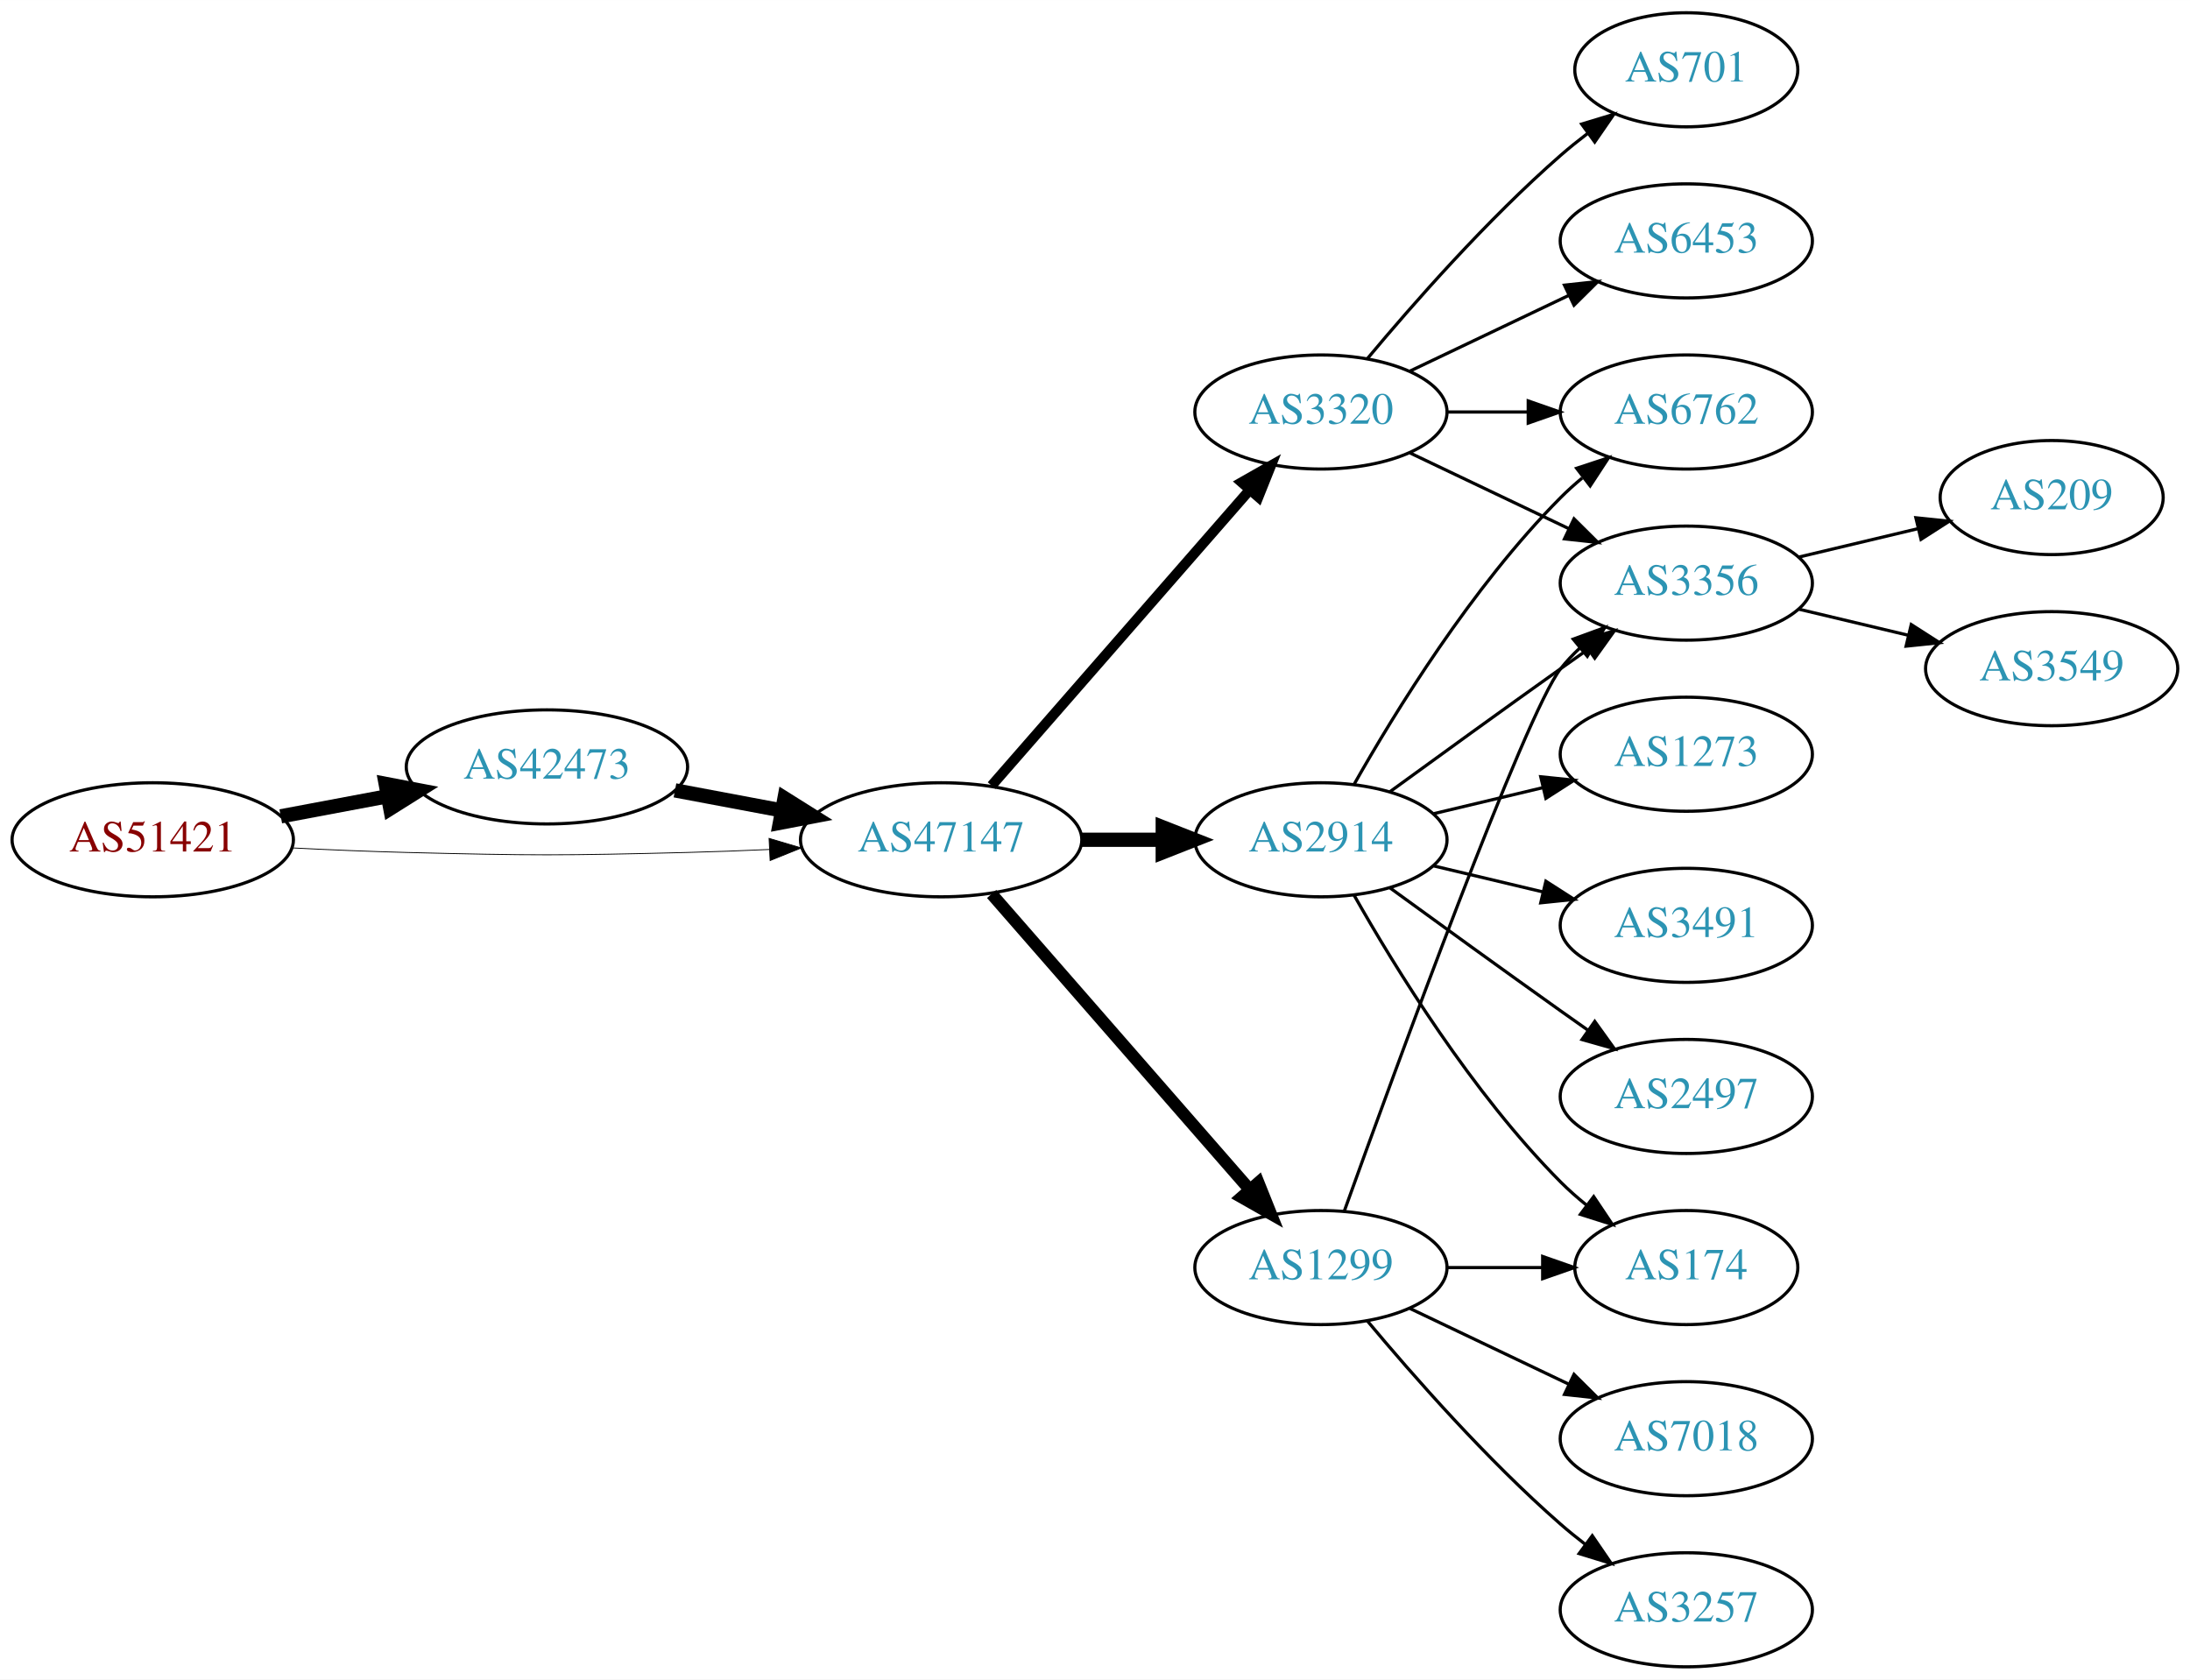
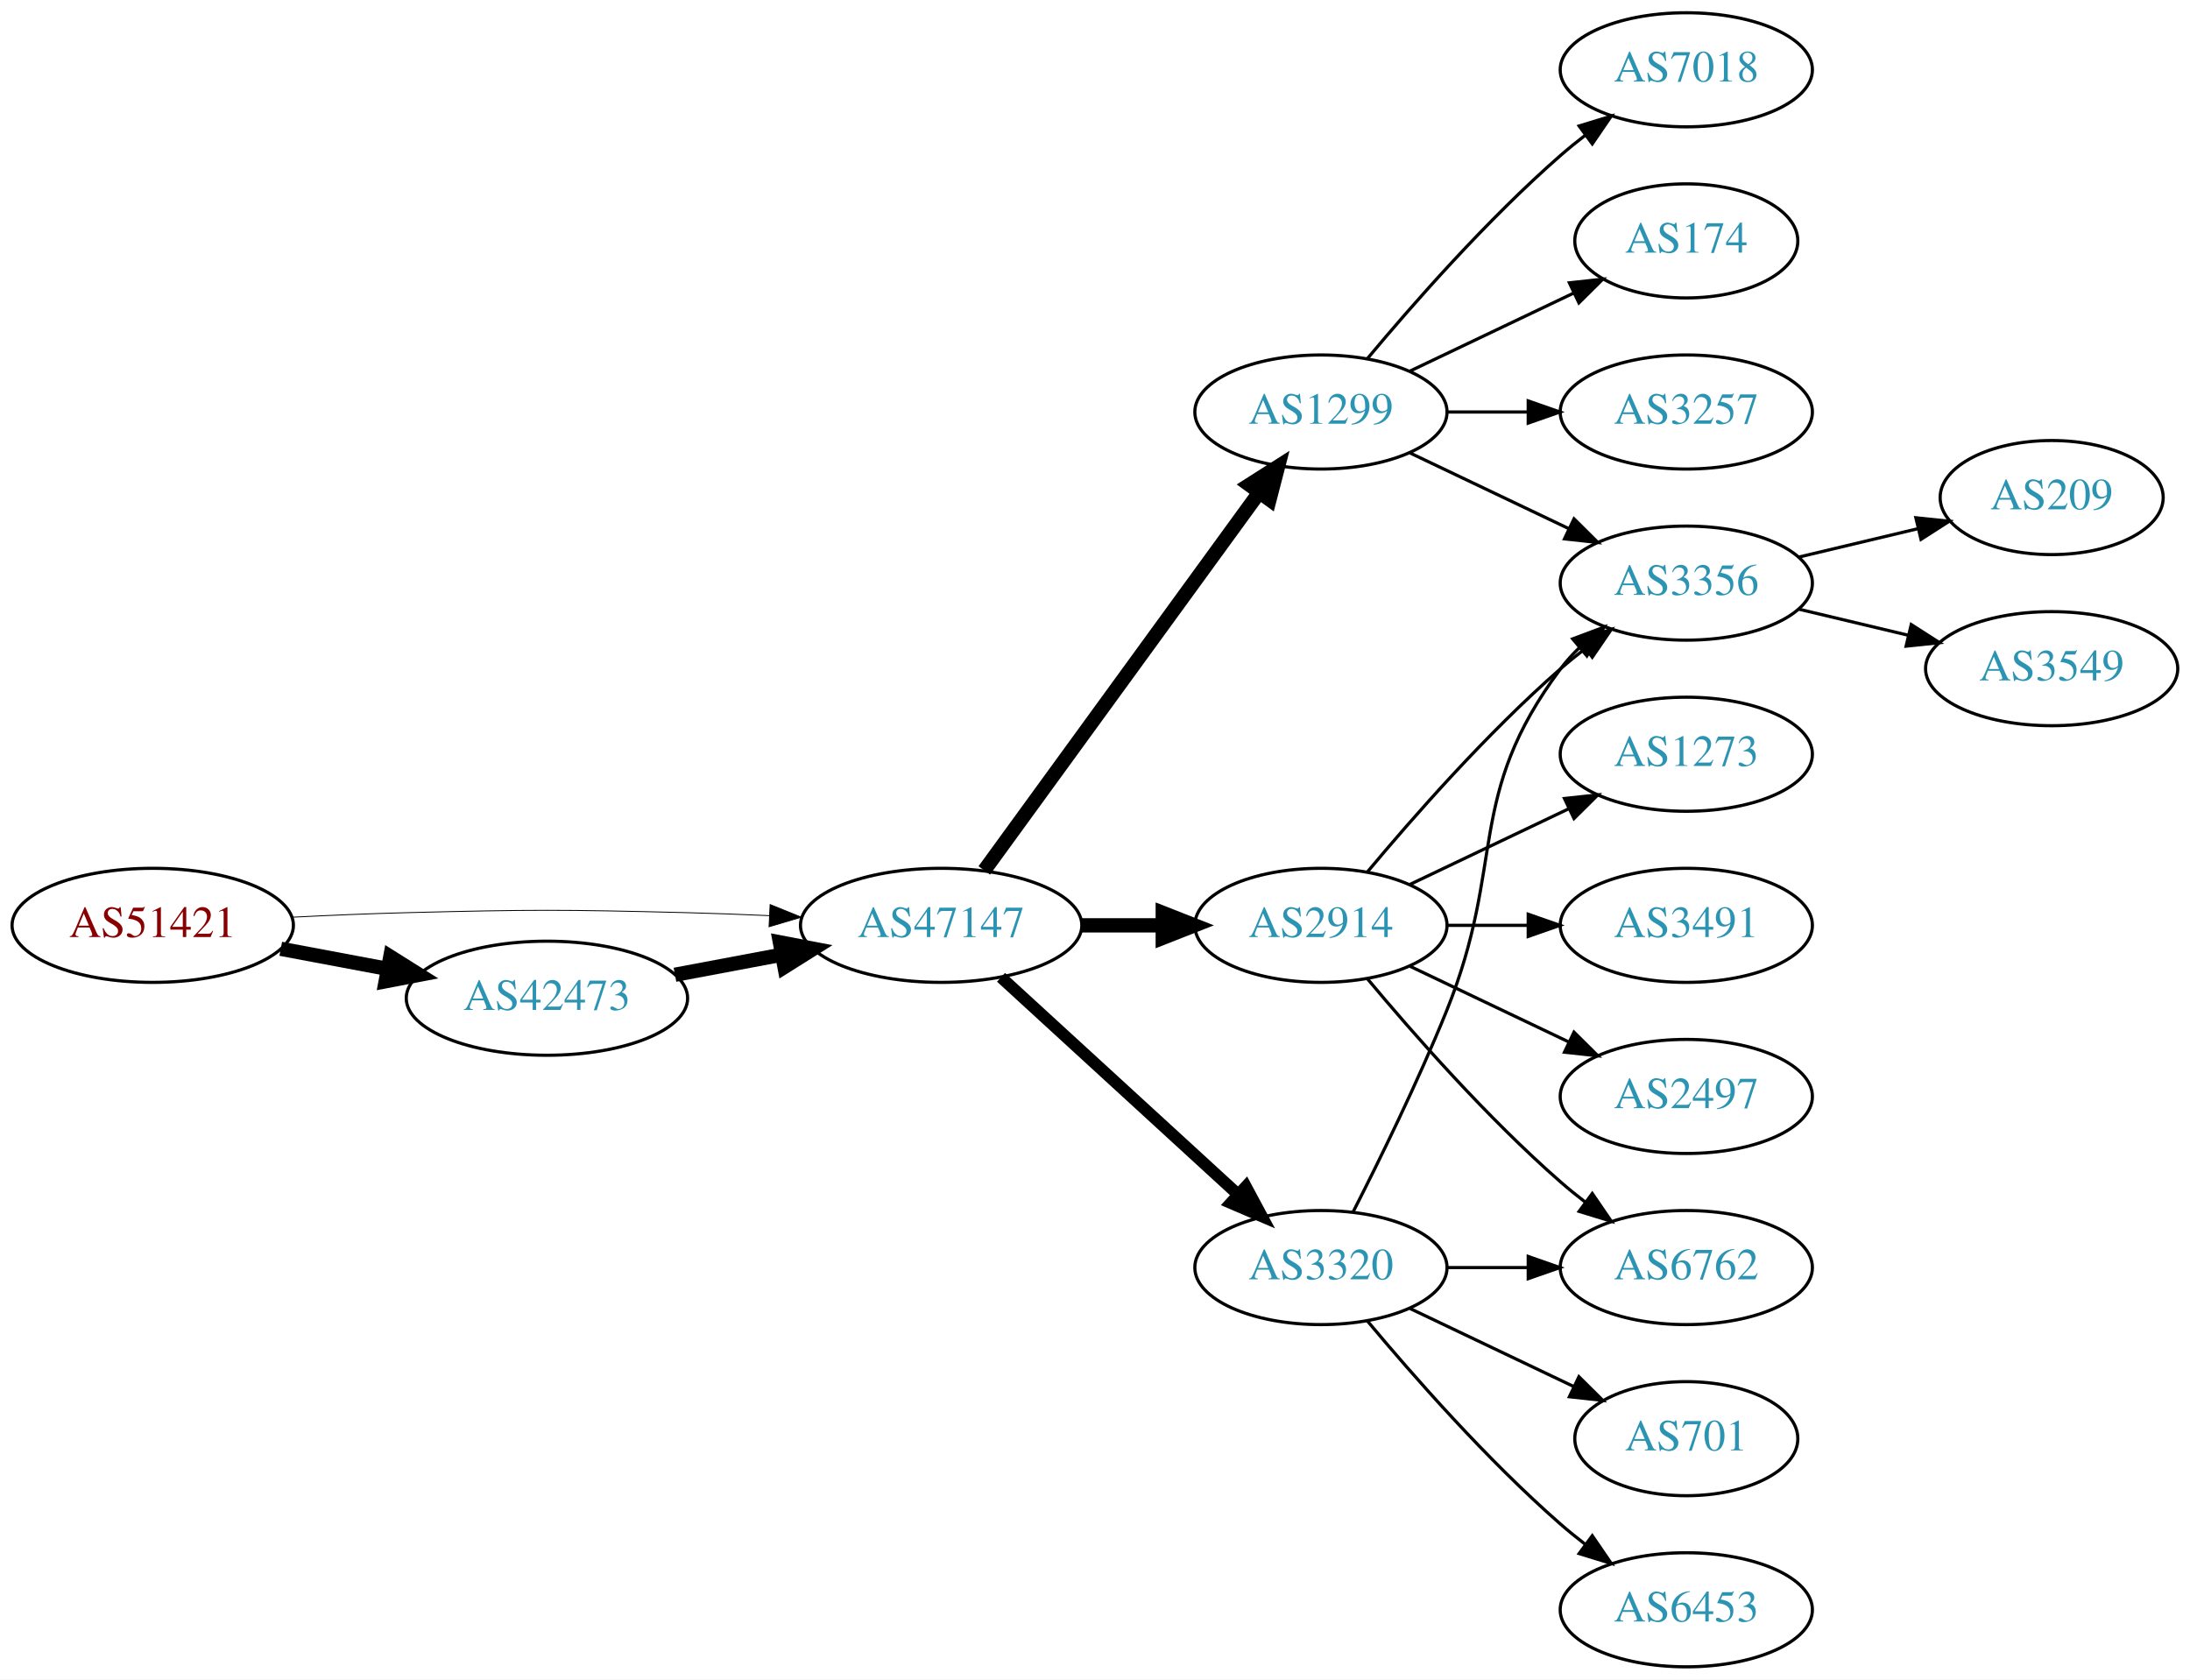
<svg xmlns="http://www.w3.org/2000/svg" xmlns:xlink="http://www.w3.org/1999/xlink" width="691pt" height="530pt" viewBox="0.00 0.00 691.06 530.00">
  <g id="graph0" class="graph" transform="scale(1 1) rotate(0) translate(4 526)">
    <polygon fill="white" stroke="none" points="-4,4 -4,-526 687.055,-526 687.055,4 -4,4" />
    <g id="node1" class="node">
      <g id="a_node1">
        <a xlink:href="/asn/51421" xlink:title="AS51421 ~ Heinrich THURNER [AT]">
-           <ellipse fill="#ffffff" stroke="black" cx="44.196" cy="-261" rx="44.393" ry="18" />
-           <text text-anchor="middle" x="44.196" y="-257.3" font-family="Times,serif" font-size="14.00" fill="#880000">AS51421</text>
+           <ellipse fill="#ffffff" stroke="black" cx="44.196" cy="-234" rx="44.393" ry="18" />
+           <text text-anchor="middle" x="44.196" y="-230.3" font-family="Times,serif" font-size="14.00" fill="#880000">AS51421</text>
        </a>
      </g>
    </g>
    <g id="node2" class="node">
      <g id="a_node2">
        <a xlink:href="/asn/42473" xlink:title="AS42473 ~ ANEXIA Internetdienstleistungs GmbH [AT]">
-           <ellipse fill="#ffffff" stroke="black" cx="168.588" cy="-284" rx="44.393" ry="18" />
-           <text text-anchor="middle" x="168.588" y="-280.3" font-family="Times,serif" font-size="14.00" fill="#2c94b3">AS42473</text>
+           <ellipse fill="#ffffff" stroke="black" cx="168.588" cy="-211" rx="44.393" ry="18" />
+           <text text-anchor="middle" x="168.588" y="-207.3" font-family="Times,serif" font-size="14.00" fill="#2c94b3">AS42473</text>
        </a>
      </g>
    </g>
    <g id="edge1" class="edge">
-       <path fill="none" stroke="black" stroke-width="4.5" d="M84.595,-268.404C95.296,-270.415 107.019,-272.618 118.196,-274.718" />
-       <polygon fill="black" stroke="black" stroke-width="4.5" points="117.707,-278.633 128.263,-276.61 119.162,-270.893 117.707,-278.633" />
+       <path fill="none" stroke="black" stroke-width="4.5" d="M84.595,-226.596C95.296,-224.585 107.019,-222.382 118.196,-220.282" />
+       <polygon fill="black" stroke="black" stroke-width="4.5" points="119.162,-224.107 128.263,-218.39 117.707,-216.367 119.162,-224.107" />
    </g>
    <g id="node3" class="node">
      <g id="a_node3">
        <a xlink:href="/asn/47147" xlink:title="AS47147 ~ ANEXIA Internetdienstleistungs GmbH [AT]">
-           <ellipse fill="#ffffff" stroke="black" cx="292.98" cy="-261" rx="44.393" ry="18" />
-           <text text-anchor="middle" x="292.98" y="-257.3" font-family="Times,serif" font-size="14.00" fill="#2c94b3">AS47147</text>
+           <ellipse fill="#ffffff" stroke="black" cx="292.98" cy="-234" rx="44.393" ry="18" />
+           <text text-anchor="middle" x="292.98" y="-230.3" font-family="Times,serif" font-size="14.00" fill="#2c94b3">AS47147</text>
        </a>
      </g>
    </g>
    <g id="edge2" class="edge">
-       <path fill="none" stroke="black" stroke-width="0.265" d="M88.339,-258.425C100.033,-257.835 112.694,-257.295 124.392,-257 163.665,-256.009 173.511,-256.009 212.784,-257 221.192,-257.212 230.098,-257.551 238.784,-257.944" />
-       <polygon fill="black" stroke="black" stroke-width="0.265" points="238.682,-261.443 248.838,-258.425 239.017,-254.451 238.682,-261.443" />
+       <path fill="none" stroke="black" stroke-width="0.281" d="M88.339,-236.575C100.033,-237.165 112.694,-237.705 124.392,-238 163.665,-238.991 173.511,-238.991 212.784,-238 221.192,-237.788 230.098,-237.449 238.784,-237.056" />
+       <polygon fill="black" stroke="black" stroke-width="0.281" points="239.017,-240.549 248.838,-236.575 238.682,-233.557 239.017,-240.549" />
    </g>
    <g id="edge3" class="edge">
-       <path fill="none" stroke="black" stroke-width="4.5" d="M208.988,-276.596C219.688,-274.585 231.411,-272.382 242.589,-270.282" />
-       <polygon fill="black" stroke="black" stroke-width="4.5" points="243.554,-274.107 252.655,-268.39 242.1,-266.367 243.554,-274.107" />
+       <path fill="none" stroke="black" stroke-width="4.5" d="M208.988,-218.404C219.688,-220.415 231.411,-222.618 242.589,-224.718" />
+       <polygon fill="black" stroke="black" stroke-width="4.5" points="242.1,-228.633 252.655,-226.61 243.554,-220.893 242.1,-228.633" />
    </g>
    <g id="node4" class="node">
      <g id="a_node4">
-         <a xlink:href="/asn/3320" xlink:title="AS3320 ~ DTAG [DE]">
+         <a xlink:href="/asn/1299" xlink:title="AS1299 ~ Telia Carrier [EU]">
          <ellipse fill="#ffffff" stroke="black" cx="412.823" cy="-396" rx="39.794" ry="18" />
-           <text text-anchor="middle" x="412.823" y="-392.3" font-family="Times,serif" font-size="14.00" fill="#2c94b3">AS3320</text>
+           <text text-anchor="middle" x="412.823" y="-392.3" font-family="Times,serif" font-size="14.00" fill="#2c94b3">AS1299</text>
        </a>
      </g>
    </g>
    <g id="edge4" class="edge">
-       <path fill="none" stroke="black" stroke-width="3.214" d="M308.905,-278.098C329.448,-301.631 366.567,-344.155 390.164,-371.187" />
-       <polygon fill="black" stroke="black" stroke-width="3.214" points="387.806,-373.809 397.019,-379.041 393.08,-369.206 387.806,-373.809" />
+       <path fill="none" stroke="black" stroke-width="4.5" d="M306.592,-251.337C327.412,-279.96 369.075,-337.233 393.264,-370.486" />
+       <polygon fill="black" stroke="black" stroke-width="4.5" points="390.236,-373.017 399.302,-378.788 396.604,-368.385 390.236,-373.017" />
    </g>
    <g id="node5" class="node">
      <g id="a_node5">
        <a xlink:href="/asn/2914" xlink:title="AS2914 ~ NTT America, Inc. [US]">
-           <ellipse fill="#ffffff" stroke="black" cx="412.823" cy="-261" rx="39.794" ry="18" />
-           <text text-anchor="middle" x="412.823" y="-257.3" font-family="Times,serif" font-size="14.00" fill="#2c94b3">AS2914</text>
+           <ellipse fill="#ffffff" stroke="black" cx="412.823" cy="-234" rx="39.794" ry="18" />
+           <text text-anchor="middle" x="412.823" y="-230.3" font-family="Times,serif" font-size="14.00" fill="#2c94b3">AS2914</text>
        </a>
      </g>
    </g>
    <g id="edge5" class="edge">
-       <path fill="none" stroke="black" stroke-width="4.5" d="M337.191,-261C345.504,-261 354.267,-261 362.749,-261" />
-       <polygon fill="black" stroke="black" stroke-width="4.5" points="362.908,-264.938 372.908,-261 362.908,-257.063 362.908,-264.938" />
+       <path fill="none" stroke="black" stroke-width="4.5" d="M337.191,-234C345.504,-234 354.267,-234 362.749,-234" />
+       <polygon fill="black" stroke="black" stroke-width="4.5" points="362.908,-237.938 372.908,-234 362.908,-230.063 362.908,-237.938" />
    </g>
    <g id="node6" class="node">
      <g id="a_node6">
-         <a xlink:href="/asn/1299" xlink:title="AS1299 ~ Telia Carrier [EU]">
+         <a xlink:href="/asn/3320" xlink:title="AS3320 ~ DTAG [DE]">
          <ellipse fill="#ffffff" stroke="black" cx="412.823" cy="-126" rx="39.794" ry="18" />
-           <text text-anchor="middle" x="412.823" y="-122.3" font-family="Times,serif" font-size="14.00" fill="#2c94b3">AS1299</text>
+           <text text-anchor="middle" x="412.823" y="-122.3" font-family="Times,serif" font-size="14.00" fill="#2c94b3">AS3320</text>
        </a>
      </g>
    </g>
    <g id="edge6" class="edge">
-       <path fill="none" stroke="black" stroke-width="3.857" d="M308.905,-243.902C329.448,-220.369 366.567,-177.845 390.164,-150.813" />
-       <polygon fill="black" stroke="black" stroke-width="3.857" points="393.08,-152.794 397.019,-142.959 387.806,-148.191 393.08,-152.794" />
+       <path fill="none" stroke="black" stroke-width="3.75" d="M311.878,-217.597C331.806,-199.333 364.164,-169.678 386.641,-149.079" />
+       <polygon fill="black" stroke="black" stroke-width="3.75" points="389.135,-151.54 394.143,-142.203 384.406,-146.38 389.135,-151.54" />
    </g>
    <g id="node7" class="node">
      <g id="a_node7">
-         <a xlink:href="/asn/6762" xlink:title="AS6762 ~ TELECOM ITALIA SPARKLE S.p.A. [IT]">
+         <a xlink:href="/asn/7018" xlink:title="AS7018 ~ AT&amp;T Services, Inc. [US]">
+           <ellipse fill="#ffffff" stroke="black" cx="528.116" cy="-504" rx="39.794" ry="18" />
+           <text text-anchor="middle" x="528.116" y="-500.3" font-family="Times,serif" font-size="14.00" fill="#2c94b3">AS7018</text>
+         </a>
+       </g>
+     </g>
+     <g id="edge7" class="edge">
+       <path fill="none" stroke="black" d="M427.453,-412.817C441.736,-429.929 465.282,-456.745 488.469,-477 490.935,-479.154 493.574,-481.294 496.271,-483.372" />
+       <polygon fill="black" stroke="black" points="494.296,-486.264 504.425,-489.37 498.444,-480.625 494.296,-486.264" />
+     </g>
+     <g id="node8" class="node">
+       <g id="a_node8">
+         <a xlink:href="/asn/174" xlink:title="AS174 ~ Cogent Communications [US]">
+           <ellipse fill="#ffffff" stroke="black" cx="528.116" cy="-450" rx="35.194" ry="18" />
+           <text text-anchor="middle" x="528.116" y="-446.3" font-family="Times,serif" font-size="14.00" fill="#2c94b3">AS174</text>
+         </a>
+       </g>
+     </g>
+     <g id="edge8" class="edge">
+       <path fill="none" stroke="black" d="M440.959,-408.934C456.391,-416.29 475.877,-425.577 492.412,-433.459" />
+       <polygon fill="black" stroke="black" points="491.221,-436.768 501.754,-437.911 494.232,-430.449 491.221,-436.768" />
+     </g>
+     <g id="node9" class="node">
+       <g id="a_node9">
+         <a xlink:href="/asn/3257" xlink:title="AS3257 ~ GTT [DE]">
          <ellipse fill="#ffffff" stroke="black" cx="528.116" cy="-396" rx="39.794" ry="18" />
-           <text text-anchor="middle" x="528.116" y="-392.3" font-family="Times,serif" font-size="14.00" fill="#2c94b3">AS6762</text>
-         </a>
-       </g>
-     </g>
-     <g id="edge7" class="edge">
+           <text text-anchor="middle" x="528.116" y="-392.3" font-family="Times,serif" font-size="14.00" fill="#2c94b3">AS3257</text>
+         </a>
+       </g>
+     </g>
+     <g id="edge9" class="edge">
      <path fill="none" stroke="black" d="M452.495,-396C460.698,-396 469.462,-396 477.994,-396" />
      <polygon fill="black" stroke="black" points="478.233,-399.5 488.233,-396 478.233,-392.5 478.233,-399.5" />
    </g>
-     <g id="node8" class="node">
-       <g id="a_node8">
-         <a xlink:href="/asn/701" xlink:title="AS701 ~ UUNET [US]">
-           <ellipse fill="#ffffff" stroke="black" cx="528.116" cy="-504" rx="35.194" ry="18" />
-           <text text-anchor="middle" x="528.116" y="-500.3" font-family="Times,serif" font-size="14.00" fill="#2c94b3">AS701</text>
-         </a>
-       </g>
-     </g>
-     <g id="edge8" class="edge">
-       <path fill="none" stroke="black" d="M427.453,-412.817C441.736,-429.929 465.282,-456.745 488.469,-477 491.139,-479.332 494.012,-481.648 496.942,-483.886" />
-       <polygon fill="black" stroke="black" points="495.093,-486.87 505.234,-489.939 499.22,-481.216 495.093,-486.87" />
-     </g>
-     <g id="node9" class="node">
-       <g id="a_node9">
+     <g id="node10" class="node">
+       <g id="a_node10">
        <a xlink:href="/asn/3356" xlink:title="AS3356 ~ Level 3 Parent, LLC [US]">
          <ellipse fill="#ffffff" stroke="black" cx="528.116" cy="-342" rx="39.794" ry="18" />
          <text text-anchor="middle" x="528.116" y="-338.3" font-family="Times,serif" font-size="14.00" fill="#2c94b3">AS3356</text>
        </a>
      </g>
    </g>
-     <g id="edge9" class="edge">
+     <g id="edge10" class="edge">
      <path fill="none" stroke="black" d="M440.959,-383.066C455.953,-375.919 474.774,-366.948 490.998,-359.215" />
      <polygon fill="black" stroke="black" points="492.68,-362.291 500.201,-354.829 489.668,-355.972 492.68,-362.291" />
    </g>
-     <g id="node10" class="node">
-       <g id="a_node10">
-         <a xlink:href="/asn/6453" xlink:title="AS6453 ~ TATA COMMUNICATIONS (AMERICA) INC [US]">
-           <ellipse fill="#ffffff" stroke="black" cx="528.116" cy="-450" rx="39.794" ry="18" />
-           <text text-anchor="middle" x="528.116" y="-446.3" font-family="Times,serif" font-size="14.00" fill="#2c94b3">AS6453</text>
-         </a>
-       </g>
-     </g>
-     <g id="edge10" class="edge">
-       <path fill="none" stroke="black" d="M440.959,-408.934C455.953,-416.081 474.774,-425.052 490.998,-432.785" />
-       <polygon fill="black" stroke="black" points="489.668,-436.028 500.201,-437.171 492.68,-429.709 489.668,-436.028" />
-     </g>
    <g id="edge12" class="edge">
-       <path fill="none" stroke="black" d="M423.283,-278.49C436.065,-301.096 460.497,-340.886 488.469,-369 490.58,-371.121 492.876,-373.188 495.262,-375.171" />
-       <polygon fill="black" stroke="black" points="493.514,-378.242 503.577,-381.556 497.777,-372.69 493.514,-378.242" />
-     </g>
-     <g id="edge11" class="edge">
-       <path fill="none" stroke="black" d="M434.671,-276.222C449.605,-287.091 470.219,-302.025 488.469,-315 491.29,-317.005 494.233,-319.085 497.181,-321.159" />
-       <polygon fill="black" stroke="black" points="495.208,-324.05 505.406,-326.926 499.227,-318.319 495.208,-324.05" />
+       <path fill="none" stroke="black" d="M427.453,-250.817C441.736,-267.929 465.282,-294.745 488.469,-315 490.935,-317.154 493.574,-319.294 496.271,-321.372" />
+       <polygon fill="black" stroke="black" points="494.296,-324.264 504.425,-327.37 498.444,-318.625 494.296,-324.264" />
    </g>
    <g id="node11" class="node">
      <g id="a_node11">
        <a xlink:href="/asn/1273" xlink:title="AS1273 ~ Vodafone Group PLC [EU]">
          <ellipse fill="#ffffff" stroke="black" cx="528.116" cy="-288" rx="39.794" ry="18" />
          <text text-anchor="middle" x="528.116" y="-284.3" font-family="Times,serif" font-size="14.00" fill="#2c94b3">AS1273</text>
        </a>
      </g>
    </g>
-     <g id="edge13" class="edge">
-       <path fill="none" stroke="black" d="M448.43,-269.248C459.301,-271.838 471.456,-274.735 482.898,-277.462" />
-       <polygon fill="black" stroke="black" points="482.182,-280.889 492.721,-279.803 483.804,-274.08 482.182,-280.889" />
+     <g id="edge11" class="edge">
+       <path fill="none" stroke="black" d="M440.959,-246.934C455.953,-254.081 474.774,-263.052 490.998,-270.785" />
+       <polygon fill="black" stroke="black" points="489.668,-274.028 500.201,-275.171 492.68,-267.709 489.668,-274.028" />
    </g>
    <g id="node12" class="node">
      <g id="a_node12">
-         <a xlink:href="/asn/174" xlink:title="AS174 ~ Cogent Communications [US]">
-           <ellipse fill="#ffffff" stroke="black" cx="528.116" cy="-126" rx="35.194" ry="18" />
-           <text text-anchor="middle" x="528.116" y="-122.3" font-family="Times,serif" font-size="14.00" fill="#2c94b3">AS174</text>
-         </a>
-       </g>
-     </g>
-     <g id="edge14" class="edge">
-       <path fill="none" stroke="black" d="M423.283,-243.51C436.065,-220.904 460.497,-181.114 488.469,-153 490.97,-150.487 493.73,-148.051 496.591,-145.739" />
-       <polygon fill="black" stroke="black" points="498.892,-148.389 504.789,-139.587 494.69,-142.79 498.892,-148.389" />
-     </g>
-     <g id="node13" class="node">
-       <g id="a_node13">
        <a xlink:href="/asn/3491" xlink:title="AS3491 ~ PCCW Global, Inc. [US]">
          <ellipse fill="#ffffff" stroke="black" cx="528.116" cy="-234" rx="39.794" ry="18" />
          <text text-anchor="middle" x="528.116" y="-230.3" font-family="Times,serif" font-size="14.00" fill="#2c94b3">AS3491</text>
        </a>
      </g>
    </g>
-     <g id="edge15" class="edge">
-       <path fill="none" stroke="black" d="M448.43,-252.752C459.301,-250.162 471.456,-247.265 482.898,-244.538" />
-       <polygon fill="black" stroke="black" points="483.804,-247.92 492.721,-242.197 482.182,-241.111 483.804,-247.92" />
+     <g id="edge13" class="edge">
+       <path fill="none" stroke="black" d="M452.495,-234C460.698,-234 469.462,-234 477.994,-234" />
+       <polygon fill="black" stroke="black" points="478.233,-237.5 488.233,-234 478.233,-230.5 478.233,-237.5" />
+     </g>
+     <g id="node13" class="node">
+       <g id="a_node13">
+         <a xlink:href="/asn/6762" xlink:title="AS6762 ~ TELECOM ITALIA SPARKLE S.p.A. [IT]">
+           <ellipse fill="#ffffff" stroke="black" cx="528.116" cy="-126" rx="39.794" ry="18" />
+           <text text-anchor="middle" x="528.116" y="-122.3" font-family="Times,serif" font-size="14.00" fill="#2c94b3">AS6762</text>
+         </a>
+       </g>
+     </g>
+     <g id="edge14" class="edge">
+       <path fill="none" stroke="black" d="M427.453,-217.183C441.736,-200.071 465.282,-173.255 488.469,-153 490.935,-150.846 493.574,-148.706 496.271,-146.628" />
+       <polygon fill="black" stroke="black" points="498.444,-149.375 504.425,-140.63 494.296,-143.736 498.444,-149.375" />
    </g>
    <g id="node14" class="node">
      <g id="a_node14">
        <a xlink:href="/asn/2497" xlink:title="AS2497 ~ Internet Initiative Japan Inc. [JP]">
          <ellipse fill="#ffffff" stroke="black" cx="528.116" cy="-180" rx="39.794" ry="18" />
          <text text-anchor="middle" x="528.116" y="-176.3" font-family="Times,serif" font-size="14.00" fill="#2c94b3">AS2497</text>
        </a>
      </g>
    </g>
+     <g id="edge15" class="edge">
+       <path fill="none" stroke="black" d="M440.959,-221.066C455.953,-213.919 474.774,-204.948 490.998,-197.215" />
+       <polygon fill="black" stroke="black" points="492.68,-200.291 500.201,-192.829 489.668,-193.972 492.68,-200.291" />
+     </g>
+     <g id="edge19" class="edge">
+       <path fill="none" stroke="black" d="M422.904,-143.417C431.172,-159.634 443.434,-184.603 452.469,-207 471.399,-253.922 458.198,-274.458 488.469,-315 490.214,-317.336 492.221,-319.545 494.385,-321.617" />
+       <polygon fill="black" stroke="black" points="492.262,-324.405 502.185,-328.118 496.744,-319.027 492.262,-324.405" />
+     </g>
    <g id="edge16" class="edge">
-       <path fill="none" stroke="black" d="M434.671,-245.778C449.605,-234.909 470.219,-219.975 488.469,-207 491.29,-204.995 494.233,-202.915 497.181,-200.841" />
-       <polygon fill="black" stroke="black" points="499.227,-203.681 505.406,-195.074 495.208,-197.95 499.227,-203.681" />
-     </g>
-     <g id="edge19" class="edge">
-       <path fill="none" stroke="black" d="M420.196,-143.825C436.137,-188.151 477.262,-300.812 488.469,-315 490.277,-317.288 492.33,-319.462 494.524,-321.51" />
-       <polygon fill="black" stroke="black" points="492.435,-324.323 502.384,-327.966 496.878,-318.914 492.435,-324.323" />
-     </g>
-     <g id="edge21" class="edge">
-       <path fill="none" stroke="black" d="M452.495,-126C462.201,-126 472.691,-126 482.654,-126" />
-       <polygon fill="black" stroke="black" points="482.79,-129.5 492.79,-126 482.79,-122.5 482.79,-129.5" />
+       <path fill="none" stroke="black" d="M452.495,-126C460.698,-126 469.462,-126 477.994,-126" />
+       <polygon fill="black" stroke="black" points="478.233,-129.5 488.233,-126 478.233,-122.5 478.233,-129.5" />
+     </g>
+     <g id="node15" class="node">
+       <g id="a_node15">
+         <a xlink:href="/asn/701" xlink:title="AS701 ~ UUNET [US]">
+           <ellipse fill="#ffffff" stroke="black" cx="528.116" cy="-72" rx="35.194" ry="18" />
+           <text text-anchor="middle" x="528.116" y="-68.3" font-family="Times,serif" font-size="14.00" fill="#2c94b3">AS701</text>
+         </a>
+       </g>
+     </g>
+     <g id="edge17" class="edge">
+       <path fill="none" stroke="black" d="M440.959,-113.066C456.391,-105.71 475.877,-96.423 492.412,-88.541" />
+       <polygon fill="black" stroke="black" points="494.232,-91.551 501.754,-84.089 491.221,-85.232 494.232,-91.551" />
+     </g>
+     <g id="node16" class="node">
+       <g id="a_node16">
+         <a xlink:href="/asn/6453" xlink:title="AS6453 ~ TATA COMMUNICATIONS (AMERICA) INC [US]">
+           <ellipse fill="#ffffff" stroke="black" cx="528.116" cy="-18" rx="39.794" ry="18" />
+           <text text-anchor="middle" x="528.116" y="-14.3" font-family="Times,serif" font-size="14.00" fill="#2c94b3">AS6453</text>
+         </a>
+       </g>
+     </g>
+     <g id="edge18" class="edge">
+       <path fill="none" stroke="black" d="M427.453,-109.183C441.736,-92.071 465.282,-65.255 488.469,-45 490.935,-42.846 493.574,-40.706 496.271,-38.628" />
+       <polygon fill="black" stroke="black" points="498.444,-41.375 504.425,-32.63 494.296,-35.736 498.444,-41.375" />
    </g>
    <g id="node17" class="node">
      <g id="a_node17">
-         <a xlink:href="/asn/7018" xlink:title="AS7018 ~ AT&amp;T Services, Inc. [US]">
-           <ellipse fill="#ffffff" stroke="black" cx="528.116" cy="-72" rx="39.794" ry="18" />
-           <text text-anchor="middle" x="528.116" y="-68.3" font-family="Times,serif" font-size="14.00" fill="#2c94b3">AS7018</text>
-         </a>
-       </g>
-     </g>
-     <g id="edge20" class="edge">
-       <path fill="none" stroke="black" d="M440.959,-113.066C455.953,-105.919 474.774,-96.948 490.998,-89.215" />
-       <polygon fill="black" stroke="black" points="492.68,-92.291 500.201,-84.829 489.668,-85.972 492.68,-92.291" />
-     </g>
-     <g id="node18" class="node">
-       <g id="a_node18">
-         <a xlink:href="/asn/3257" xlink:title="AS3257 ~ GTT [DE]">
-           <ellipse fill="#ffffff" stroke="black" cx="528.116" cy="-18" rx="39.794" ry="18" />
-           <text text-anchor="middle" x="528.116" y="-14.3" font-family="Times,serif" font-size="14.00" fill="#2c94b3">AS3257</text>
-         </a>
-       </g>
-     </g>
-     <g id="edge22" class="edge">
-       <path fill="none" stroke="black" d="M427.453,-109.183C441.736,-92.071 465.282,-65.255 488.469,-45 490.935,-42.846 493.574,-40.706 496.271,-38.628" />
-       <polygon fill="black" stroke="black" points="498.444,-41.375 504.425,-32.63 494.296,-35.736 498.444,-41.375" />
-     </g>
-     <g id="node15" class="node">
-       <g id="a_node15">
        <a xlink:href="/asn/209" xlink:title="AS209 ~ CenturyLink Communications, LLC [US]">
          <ellipse fill="#ffffff" stroke="black" cx="643.409" cy="-369" rx="35.194" ry="18" />
          <text text-anchor="middle" x="643.409" y="-365.3" font-family="Times,serif" font-size="14.00" fill="#2c94b3">AS209</text>
        </a>
      </g>
    </g>
-     <g id="edge17" class="edge">
+     <g id="edge20" class="edge">
      <path fill="none" stroke="black" d="M563.723,-350.248C575.518,-353.058 588.822,-356.229 601.09,-359.153" />
      <polygon fill="black" stroke="black" points="600.556,-362.624 611.095,-361.537 602.179,-355.814 600.556,-362.624" />
    </g>
-     <g id="node16" class="node">
-       <g id="a_node16">
+     <g id="node18" class="node">
+       <g id="a_node18">
        <a xlink:href="/asn/3549" xlink:title="AS3549 ~ Level 3 Parent, LLC [US]">
          <ellipse fill="#ffffff" stroke="black" cx="643.409" cy="-315" rx="39.794" ry="18" />
          <text text-anchor="middle" x="643.409" y="-311.3" font-family="Times,serif" font-size="14.00" fill="#2c94b3">AS3549</text>
        </a>
      </g>
    </g>
-     <g id="edge18" class="edge">
+     <g id="edge21" class="edge">
      <path fill="none" stroke="black" d="M563.723,-333.752C574.594,-331.162 586.749,-328.265 598.191,-325.538" />
      <polygon fill="black" stroke="black" points="599.097,-328.92 608.014,-323.197 597.475,-322.111 599.097,-328.92" />
    </g>
  </g>
</svg>
